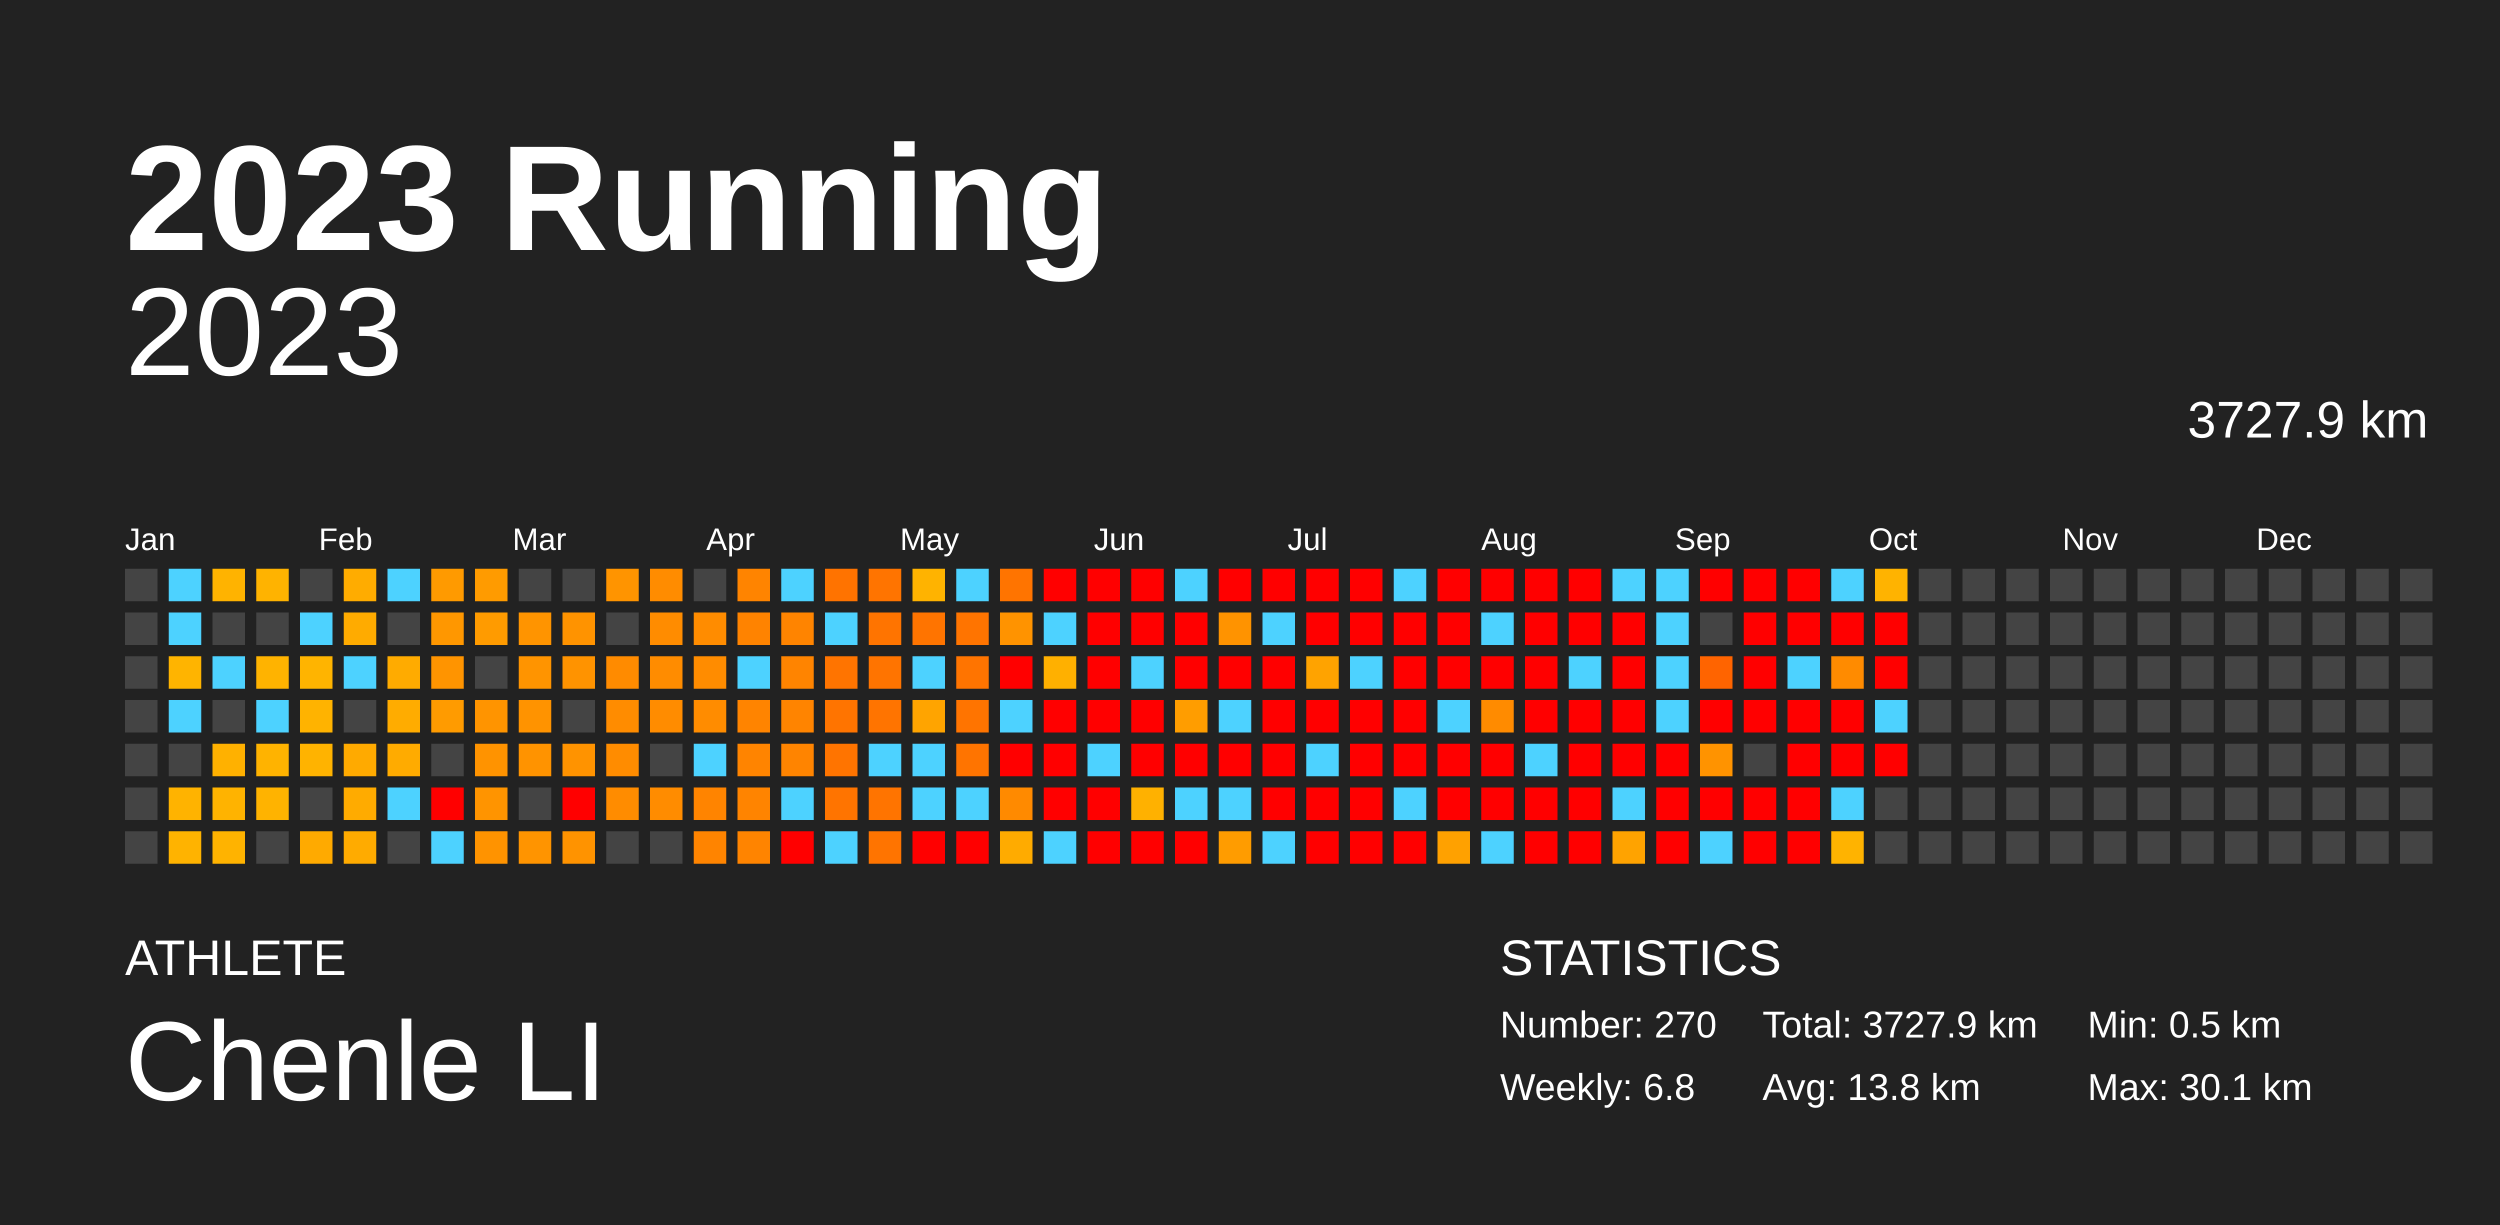
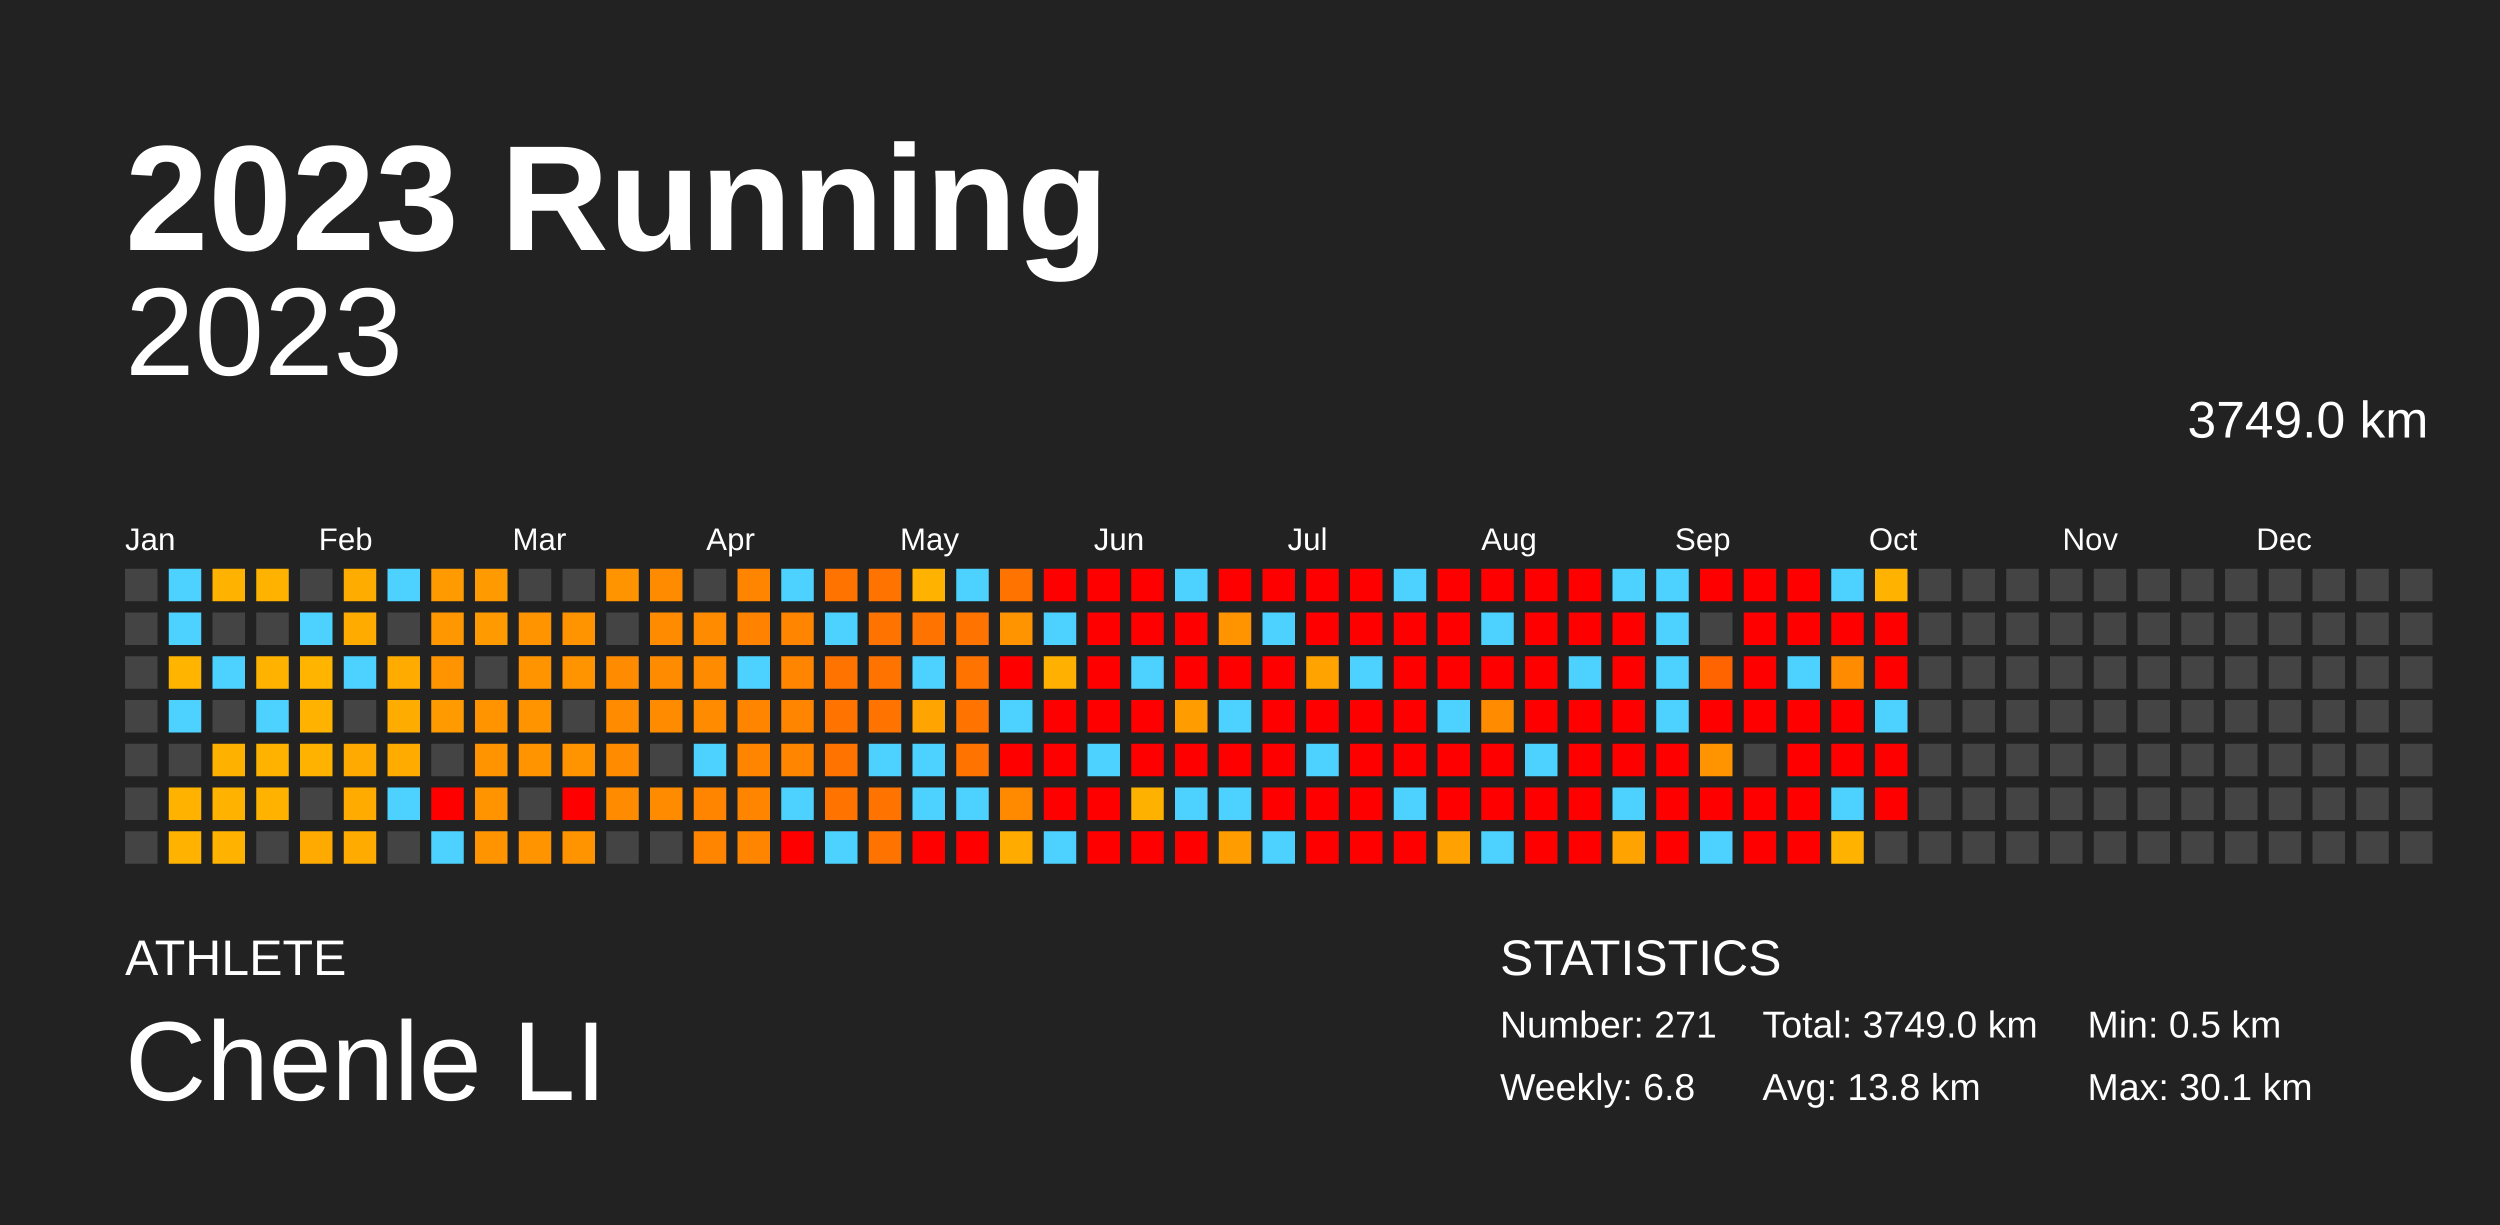
<svg xmlns="http://www.w3.org/2000/svg" baseProfile="full" height="98mm" version="1.1" viewBox="0,0,200,98" width="200mm">
  <defs />
  <rect fill="#222222" height="98" width="200" x="0" y="0" />
  <text fill="#FFFFFF" style="font-size:12px; font-family:Arial; font-weight:bold;" x="10" y="20">2023 Running</text>
  <text fill="#FFFFFF" style="font-size:4px; font-family:Arial" x="10" y="78">ATHLETE</text>
  <text fill="#FFFFFF" style="font-size:9px; font-family:Arial" x="10" y="88">Chenle LI</text>
  <text fill="#FFFFFF" style="font-size:4px; font-family:Arial" x="120" y="78">STATISTICS</text>
-   <text fill="#FFFFFF" style="font-size:3px; font-family:Arial" x="120" y="83">Number: 270</text>
+   <text fill="#FFFFFF" style="font-size:3px; font-family:Arial" x="120" y="83">Number: 271</text>
  <text fill="#FFFFFF" style="font-size:3px; font-family:Arial" x="120" y="88">Weekly: 6.8</text>
-   <text fill="#FFFFFF" style="font-size:3px; font-family:Arial" x="141" y="83">Total: 3727.9 km</text>
+   <text fill="#FFFFFF" style="font-size:3px; font-family:Arial" x="141" y="83">Total: 3749.0 km</text>
  <text fill="#FFFFFF" style="font-size:3px; font-family:Arial" x="141" y="88">Avg: 13.8 km</text>
  <text fill="#FFFFFF" style="font-size:3px; font-family:Arial" x="167" y="83">Min: 0.5 km</text>
  <text fill="#FFFFFF" style="font-size:3px; font-family:Arial" x="167" y="88">Max: 30.1 km</text>
  <text alignment-baseline="hanging" fill="#FFFFFF" style="font-size:10.0px; font-family:Arial;" x="10" y="30">2023</text>
-   <text alignment-baseline="hanging" fill="#FFFFFF" style="font-size:4.125px; font-family:Arial;" x="175" y="35">3727.9 km</text>
+   <text alignment-baseline="hanging" fill="#FFFFFF" style="font-size:4.125px; font-family:Arial;" x="175" y="35">3749.0 km</text>
  <text fill="#FFFFFF" style="font-size:2.5px; font-family:Arial" x="10.0" y="44">Jan</text>
  <text fill="#FFFFFF" style="font-size:2.5px; font-family:Arial" x="25.5" y="44">Feb</text>
  <text fill="#FFFFFF" style="font-size:2.5px; font-family:Arial" x="41.0" y="44">Mar</text>
  <text fill="#FFFFFF" style="font-size:2.5px; font-family:Arial" x="56.5" y="44">Apr</text>
  <text fill="#FFFFFF" style="font-size:2.5px; font-family:Arial" x="72.0" y="44">May</text>
  <text fill="#FFFFFF" style="font-size:2.5px; font-family:Arial" x="87.5" y="44">Jun</text>
  <text fill="#FFFFFF" style="font-size:2.5px; font-family:Arial" x="103.0" y="44">Jul</text>
  <text fill="#FFFFFF" style="font-size:2.5px; font-family:Arial" x="118.5" y="44">Aug</text>
  <text fill="#FFFFFF" style="font-size:2.5px; font-family:Arial" x="134.0" y="44">Sep</text>
  <text fill="#FFFFFF" style="font-size:2.5px; font-family:Arial" x="149.5" y="44">Oct</text>
  <text fill="#FFFFFF" style="font-size:2.5px; font-family:Arial" x="165.0" y="44">Nov</text>
  <text fill="#FFFFFF" style="font-size:2.5px; font-family:Arial" x="180.5" y="44">Dec</text>
  <rect fill="#444444" height="2.6" width="2.6" x="10.0" y="45.5" />
  <rect fill="#444444" height="2.6" width="2.6" x="10.0" y="49.0" />
  <rect fill="#444444" height="2.6" width="2.6" x="10.0" y="52.5" />
  <rect fill="#444444" height="2.6" width="2.6" x="10.0" y="56.0" />
  <rect fill="#444444" height="2.6" width="2.6" x="10.0" y="59.5" />
  <rect fill="#444444" height="2.6" width="2.6" x="10.0" y="63.0" />
  <rect fill="#444444" height="2.6" width="2.6" x="10.0" y="66.5" />
  <rect fill="#4dd2ff" height="2.6" width="2.6" x="13.5" y="45.5" />
  <rect fill="#4dd2ff" height="2.6" width="2.6" x="13.5" y="49.0" />
  <rect fill="#ffb400" height="2.6" width="2.6" x="13.5" y="52.5" />
  <rect fill="#4dd2ff" height="2.6" width="2.6" x="13.5" y="56.0" />
  <rect fill="#444444" height="2.6" width="2.6" x="13.5" y="59.5" />
  <rect fill="#ffb300" height="2.6" width="2.6" x="13.5" y="63.0" />
  <rect fill="#ffb300" height="2.6" width="2.6" x="13.5" y="66.5" />
  <rect fill="#ffb300" height="2.6" width="2.6" x="17.0" y="45.5" />
  <rect fill="#444444" height="2.6" width="2.6" x="17.0" y="49.0" />
  <rect fill="#4dd2ff" height="2.6" width="2.6" x="17.0" y="52.5" />
  <rect fill="#444444" height="2.6" width="2.6" x="17.0" y="56.0" />
  <rect fill="#ffb100" height="2.6" width="2.6" x="17.0" y="59.5" />
  <rect fill="#ffb300" height="2.6" width="2.6" x="17.0" y="63.0" />
  <rect fill="#ffb300" height="2.6" width="2.6" x="17.0" y="66.5" />
  <rect fill="#ffb300" height="2.6" width="2.6" x="20.5" y="45.5" />
  <rect fill="#444444" height="2.6" width="2.6" x="20.5" y="49.0" />
  <rect fill="#ffb300" height="2.6" width="2.6" x="20.5" y="52.5" />
  <rect fill="#4dd2ff" height="2.6" width="2.6" x="20.5" y="56.0" />
  <rect fill="#ffb300" height="2.6" width="2.6" x="20.5" y="59.5" />
  <rect fill="#ffb300" height="2.6" width="2.6" x="20.5" y="63.0" />
  <rect fill="#444444" height="2.6" width="2.6" x="20.5" y="66.5" />
  <rect fill="#444444" height="2.6" width="2.6" x="24.0" y="45.5" />
  <rect fill="#4dd2ff" height="2.6" width="2.6" x="24.0" y="49.0" />
  <rect fill="#ffb400" height="2.6" width="2.6" x="24.0" y="52.5" />
  <rect fill="#ffb300" height="2.6" width="2.6" x="24.0" y="56.0" />
  <rect fill="#ffb300" height="2.6" width="2.6" x="24.0" y="59.5" />
  <rect fill="#444444" height="2.6" width="2.6" x="24.0" y="63.0" />
  <rect fill="#ffaa00" height="2.6" width="2.6" x="24.0" y="66.5" />
  <rect fill="#ffac00" height="2.6" width="2.6" x="27.5" y="45.5" />
  <rect fill="#ffab00" height="2.6" width="2.6" x="27.5" y="49.0" />
  <rect fill="#4dd2ff" height="2.6" width="2.6" x="27.5" y="52.5" />
  <rect fill="#444444" height="2.6" width="2.6" x="27.5" y="56.0" />
  <rect fill="#ffaa00" height="2.6" width="2.6" x="27.5" y="59.5" />
  <rect fill="#ffab00" height="2.6" width="2.6" x="27.5" y="63.0" />
  <rect fill="#ffab00" height="2.6" width="2.6" x="27.5" y="66.5" />
  <rect fill="#4dd2ff" height="2.6" width="2.6" x="31.0" y="45.5" />
  <rect fill="#444444" height="2.6" width="2.6" x="31.0" y="49.0" />
  <rect fill="#ffab00" height="2.6" width="2.6" x="31.0" y="52.5" />
  <rect fill="#ffac00" height="2.6" width="2.6" x="31.0" y="56.0" />
  <rect fill="#ffab00" height="2.6" width="2.6" x="31.0" y="59.5" />
  <rect fill="#4dd2ff" height="2.6" width="2.6" x="31.0" y="63.0" />
  <rect fill="#444444" height="2.6" width="2.6" x="31.0" y="66.5" />
  <rect fill="#ff9a00" height="2.6" width="2.6" x="34.5" y="45.5" />
  <rect fill="#ff9700" height="2.6" width="2.6" x="34.5" y="49.0" />
  <rect fill="#ff9400" height="2.6" width="2.6" x="34.5" y="52.5" />
  <rect fill="#ff9b00" height="2.6" width="2.6" x="34.5" y="56.0" />
  <rect fill="#444444" height="2.6" width="2.6" x="34.5" y="59.5" />
  <rect fill="red" height="2.6" width="2.6" x="34.5" y="63.0" />
  <rect fill="#4dd2ff" height="2.6" width="2.6" x="34.5" y="66.5" />
  <rect fill="#ff9b00" height="2.6" width="2.6" x="38.0" y="45.5" />
  <rect fill="#ff9b00" height="2.6" width="2.6" x="38.0" y="49.0" />
  <rect fill="#444444" height="2.6" width="2.6" x="38.0" y="52.5" />
  <rect fill="#ff9400" height="2.6" width="2.6" x="38.0" y="56.0" />
  <rect fill="#ff9300" height="2.6" width="2.6" x="38.0" y="59.5" />
  <rect fill="#ff9400" height="2.6" width="2.6" x="38.0" y="63.0" />
  <rect fill="#ff9300" height="2.6" width="2.6" x="38.0" y="66.5" />
  <rect fill="#444444" height="2.6" width="2.6" x="41.5" y="45.5" />
  <rect fill="#ff9400" height="2.6" width="2.6" x="41.5" y="49.0" />
  <rect fill="#ff9400" height="2.6" width="2.6" x="41.5" y="52.5" />
  <rect fill="#ff9300" height="2.6" width="2.6" x="41.5" y="56.0" />
  <rect fill="#ff9300" height="2.6" width="2.6" x="41.5" y="59.5" />
  <rect fill="#444444" height="2.6" width="2.6" x="41.5" y="63.0" />
  <rect fill="#ff9400" height="2.6" width="2.6" x="41.5" y="66.5" />
  <rect fill="#444444" height="2.6" width="2.6" x="45.0" y="45.5" />
  <rect fill="#ff9300" height="2.6" width="2.6" x="45.0" y="49.0" />
  <rect fill="#ff9300" height="2.6" width="2.6" x="45.0" y="52.5" />
  <rect fill="#444444" height="2.6" width="2.6" x="45.0" y="56.0" />
  <rect fill="#ff9300" height="2.6" width="2.6" x="45.0" y="59.5" />
  <rect fill="red" height="2.6" width="2.6" x="45.0" y="63.0" />
  <rect fill="#ff9300" height="2.6" width="2.6" x="45.0" y="66.5" />
  <rect fill="#ff9400" height="2.6" width="2.6" x="48.5" y="45.5" />
  <rect fill="#444444" height="2.6" width="2.6" x="48.5" y="49.0" />
  <rect fill="#ff8b00" height="2.6" width="2.6" x="48.5" y="52.5" />
  <rect fill="#ff8c00" height="2.6" width="2.6" x="48.5" y="56.0" />
  <rect fill="#ff8c00" height="2.6" width="2.6" x="48.5" y="59.5" />
  <rect fill="#ff8c00" height="2.6" width="2.6" x="48.5" y="63.0" />
  <rect fill="#444444" height="2.6" width="2.6" x="48.5" y="66.5" />
  <rect fill="#ff8c00" height="2.6" width="2.6" x="52.0" y="45.5" />
  <rect fill="#ff8c00" height="2.6" width="2.6" x="52.0" y="49.0" />
  <rect fill="#ff8c00" height="2.6" width="2.6" x="52.0" y="52.5" />
  <rect fill="#ff8c00" height="2.6" width="2.6" x="52.0" y="56.0" />
  <rect fill="#444444" height="2.6" width="2.6" x="52.0" y="59.5" />
  <rect fill="#ff8c00" height="2.6" width="2.6" x="52.0" y="63.0" />
  <rect fill="#444444" height="2.6" width="2.6" x="52.0" y="66.5" />
  <rect fill="#444444" height="2.6" width="2.6" x="55.5" y="45.5" />
  <rect fill="#ff8c00" height="2.6" width="2.6" x="55.5" y="49.0" />
  <rect fill="#ff8c00" height="2.6" width="2.6" x="55.5" y="52.5" />
  <rect fill="#ff8c00" height="2.6" width="2.6" x="55.5" y="56.0" />
  <rect fill="#4dd2ff" height="2.6" width="2.6" x="55.5" y="59.5" />
  <rect fill="#ff8400" height="2.6" width="2.6" x="55.5" y="63.0" />
  <rect fill="#ff8400" height="2.6" width="2.6" x="55.5" y="66.5" />
  <rect fill="#ff8400" height="2.6" width="2.6" x="59.0" y="45.5" />
  <rect fill="#ff8300" height="2.6" width="2.6" x="59.0" y="49.0" />
  <rect fill="#4dd2ff" height="2.6" width="2.6" x="59.0" y="52.5" />
  <rect fill="#ff8400" height="2.6" width="2.6" x="59.0" y="56.0" />
  <rect fill="#ff8400" height="2.6" width="2.6" x="59.0" y="59.5" />
  <rect fill="#ff8400" height="2.6" width="2.6" x="59.0" y="63.0" />
  <rect fill="#ff8400" height="2.6" width="2.6" x="59.0" y="66.5" />
  <rect fill="#4dd2ff" height="2.6" width="2.6" x="62.5" y="45.5" />
  <rect fill="#ff8400" height="2.6" width="2.6" x="62.5" y="49.0" />
  <rect fill="#ff8400" height="2.6" width="2.6" x="62.5" y="52.5" />
  <rect fill="#ff8400" height="2.6" width="2.6" x="62.5" y="56.0" />
  <rect fill="#ff8400" height="2.6" width="2.6" x="62.5" y="59.5" />
  <rect fill="#4dd2ff" height="2.6" width="2.6" x="62.5" y="63.0" />
  <rect fill="red" height="2.6" width="2.6" x="62.5" y="66.5" />
  <rect fill="#ff7300" height="2.6" width="2.6" x="66.0" y="45.5" />
  <rect fill="#4dd2ff" height="2.6" width="2.6" x="66.0" y="49.0" />
  <rect fill="#ff7400" height="2.6" width="2.6" x="66.0" y="52.5" />
  <rect fill="#ff7400" height="2.6" width="2.6" x="66.0" y="56.0" />
  <rect fill="#ff7400" height="2.6" width="2.6" x="66.0" y="59.5" />
  <rect fill="#ff7400" height="2.6" width="2.6" x="66.0" y="63.0" />
  <rect fill="#4dd2ff" height="2.6" width="2.6" x="66.0" y="66.5" />
  <rect fill="#ff7400" height="2.6" width="2.6" x="69.5" y="45.5" />
  <rect fill="#ff7400" height="2.6" width="2.6" x="69.5" y="49.0" />
  <rect fill="#ff7400" height="2.6" width="2.6" x="69.5" y="52.5" />
  <rect fill="#ff7400" height="2.6" width="2.6" x="69.5" y="56.0" />
  <rect fill="#4dd2ff" height="2.6" width="2.6" x="69.5" y="59.5" />
  <rect fill="#ff7400" height="2.6" width="2.6" x="69.5" y="63.0" />
  <rect fill="#ff7400" height="2.6" width="2.6" x="69.5" y="66.5" />
  <rect fill="#ffb300" height="2.6" width="2.6" x="73.0" y="45.5" />
  <rect fill="#ff7400" height="2.6" width="2.6" x="73.0" y="49.0" />
  <rect fill="#4dd2ff" height="2.6" width="2.6" x="73.0" y="52.5" />
  <rect fill="#ffa400" height="2.6" width="2.6" x="73.0" y="56.0" />
  <rect fill="#4dd2ff" height="2.6" width="2.6" x="73.0" y="59.5" />
  <rect fill="#4dd2ff" height="2.6" width="2.6" x="73.0" y="63.0" />
  <rect fill="red" height="2.6" width="2.6" x="73.0" y="66.5" />
  <rect fill="#4dd2ff" height="2.6" width="2.6" x="76.5" y="45.5" />
  <rect fill="#ff7400" height="2.6" width="2.6" x="76.5" y="49.0" />
  <rect fill="#ff7400" height="2.6" width="2.6" x="76.5" y="52.5" />
  <rect fill="#ff7400" height="2.6" width="2.6" x="76.5" y="56.0" />
  <rect fill="#ff7400" height="2.6" width="2.6" x="76.5" y="59.5" />
  <rect fill="#4dd2ff" height="2.6" width="2.6" x="76.5" y="63.0" />
  <rect fill="red" height="2.6" width="2.6" x="76.5" y="66.5" />
  <rect fill="#ff7400" height="2.6" width="2.6" x="80.0" y="45.5" />
  <rect fill="#ff9300" height="2.6" width="2.6" x="80.0" y="49.0" />
  <rect fill="red" height="2.6" width="2.6" x="80.0" y="52.5" />
  <rect fill="#4dd2ff" height="2.6" width="2.6" x="80.0" y="56.0" />
  <rect fill="red" height="2.6" width="2.6" x="80.0" y="59.5" />
  <rect fill="#ff8a00" height="2.6" width="2.6" x="80.0" y="63.0" />
  <rect fill="#ffab00" height="2.6" width="2.6" x="80.0" y="66.5" />
  <rect fill="red" height="2.6" width="2.6" x="83.5" y="45.5" />
  <rect fill="#4dd2ff" height="2.6" width="2.6" x="83.5" y="49.0" />
  <rect fill="#ffb000" height="2.6" width="2.6" x="83.5" y="52.5" />
  <rect fill="red" height="2.6" width="2.6" x="83.5" y="56.0" />
  <rect fill="red" height="2.6" width="2.6" x="83.5" y="59.5" />
  <rect fill="red" height="2.6" width="2.6" x="83.5" y="63.0" />
  <rect fill="#4dd2ff" height="2.6" width="2.6" x="83.5" y="66.5" />
  <rect fill="red" height="2.6" width="2.6" x="87.0" y="45.5" />
  <rect fill="red" height="2.6" width="2.6" x="87.0" y="49.0" />
  <rect fill="red" height="2.6" width="2.6" x="87.0" y="52.5" />
  <rect fill="red" height="2.6" width="2.6" x="87.0" y="56.0" />
  <rect fill="#4dd2ff" height="2.6" width="2.6" x="87.0" y="59.5" />
  <rect fill="red" height="2.6" width="2.6" x="87.0" y="63.0" />
  <rect fill="red" height="2.6" width="2.6" x="87.0" y="66.5" />
  <rect fill="red" height="2.6" width="2.6" x="90.5" y="45.5" />
  <rect fill="red" height="2.6" width="2.6" x="90.5" y="49.0" />
  <rect fill="#4dd2ff" height="2.6" width="2.6" x="90.5" y="52.5" />
  <rect fill="red" height="2.6" width="2.6" x="90.5" y="56.0" />
  <rect fill="red" height="2.6" width="2.6" x="90.5" y="59.5" />
  <rect fill="#ffb100" height="2.6" width="2.6" x="90.5" y="63.0" />
  <rect fill="red" height="2.6" width="2.6" x="90.5" y="66.5" />
  <rect fill="#4dd2ff" height="2.6" width="2.6" x="94.0" y="45.5" />
  <rect fill="red" height="2.6" width="2.6" x="94.0" y="49.0" />
  <rect fill="red" height="2.6" width="2.6" x="94.0" y="52.5" />
  <rect fill="#ff9d00" height="2.6" width="2.6" x="94.0" y="56.0" />
  <rect fill="red" height="2.6" width="2.6" x="94.0" y="59.5" />
  <rect fill="#4dd2ff" height="2.6" width="2.6" x="94.0" y="63.0" />
  <rect fill="red" height="2.6" width="2.6" x="94.0" y="66.5" />
  <rect fill="red" height="2.6" width="2.6" x="97.5" y="45.5" />
  <rect fill="#ff9300" height="2.6" width="2.6" x="97.5" y="49.0" />
  <rect fill="red" height="2.6" width="2.6" x="97.5" y="52.5" />
  <rect fill="#4dd2ff" height="2.6" width="2.6" x="97.5" y="56.0" />
  <rect fill="red" height="2.6" width="2.6" x="97.5" y="59.5" />
  <rect fill="#4dd2ff" height="2.6" width="2.6" x="97.5" y="63.0" />
  <rect fill="#ff9c00" height="2.6" width="2.6" x="97.5" y="66.5" />
  <rect fill="red" height="2.6" width="2.6" x="101.0" y="45.5" />
  <rect fill="#4dd2ff" height="2.6" width="2.6" x="101.0" y="49.0" />
  <rect fill="red" height="2.6" width="2.6" x="101.0" y="52.5" />
  <rect fill="red" height="2.6" width="2.6" x="101.0" y="56.0" />
  <rect fill="red" height="2.6" width="2.6" x="101.0" y="59.5" />
  <rect fill="red" height="2.6" width="2.6" x="101.0" y="63.0" />
  <rect fill="#4dd2ff" height="2.6" width="2.6" x="101.0" y="66.5" />
  <rect fill="red" height="2.6" width="2.6" x="104.5" y="45.5" />
  <rect fill="red" height="2.6" width="2.6" x="104.5" y="49.0" />
  <rect fill="#ffa300" height="2.6" width="2.6" x="104.5" y="52.5" />
  <rect fill="red" height="2.6" width="2.6" x="104.5" y="56.0" />
  <rect fill="#4dd2ff" height="2.6" width="2.6" x="104.5" y="59.5" />
  <rect fill="red" height="2.6" width="2.6" x="104.5" y="63.0" />
  <rect fill="red" height="2.6" width="2.6" x="104.5" y="66.5" />
  <rect fill="red" height="2.6" width="2.6" x="108.0" y="45.5" />
  <rect fill="red" height="2.6" width="2.6" x="108.0" y="49.0" />
  <rect fill="#4dd2ff" height="2.6" width="2.6" x="108.0" y="52.5" />
  <rect fill="red" height="2.6" width="2.6" x="108.0" y="56.0" />
  <rect fill="red" height="2.6" width="2.6" x="108.0" y="59.5" />
  <rect fill="red" height="2.6" width="2.6" x="108.0" y="63.0" />
  <rect fill="red" height="2.6" width="2.6" x="108.0" y="66.5" />
  <rect fill="#4dd2ff" height="2.6" width="2.6" x="111.5" y="45.5" />
  <rect fill="red" height="2.6" width="2.6" x="111.5" y="49.0" />
  <rect fill="red" height="2.6" width="2.6" x="111.5" y="52.5" />
  <rect fill="red" height="2.6" width="2.6" x="111.5" y="56.0" />
  <rect fill="red" height="2.6" width="2.6" x="111.5" y="59.5" />
  <rect fill="#4dd2ff" height="2.6" width="2.6" x="111.5" y="63.0" />
  <rect fill="red" height="2.6" width="2.6" x="111.5" y="66.5" />
  <rect fill="red" height="2.6" width="2.6" x="115.0" y="45.5" />
  <rect fill="red" height="2.6" width="2.6" x="115.0" y="49.0" />
  <rect fill="red" height="2.6" width="2.6" x="115.0" y="52.5" />
  <rect fill="#4dd2ff" height="2.6" width="2.6" x="115.0" y="56.0" />
  <rect fill="red" height="2.6" width="2.6" x="115.0" y="59.5" />
  <rect fill="red" height="2.6" width="2.6" x="115.0" y="63.0" />
  <rect fill="#ffa100" height="2.6" width="2.6" x="115.0" y="66.5" />
  <rect fill="red" height="2.6" width="2.6" x="118.5" y="45.5" />
  <rect fill="#4dd2ff" height="2.6" width="2.6" x="118.5" y="49.0" />
  <rect fill="red" height="2.6" width="2.6" x="118.5" y="52.5" />
  <rect fill="#ff8b00" height="2.6" width="2.6" x="118.5" y="56.0" />
  <rect fill="red" height="2.6" width="2.6" x="118.5" y="59.5" />
  <rect fill="red" height="2.6" width="2.6" x="118.5" y="63.0" />
  <rect fill="#4dd2ff" height="2.6" width="2.6" x="118.5" y="66.5" />
  <rect fill="red" height="2.6" width="2.6" x="122.0" y="45.5" />
  <rect fill="red" height="2.6" width="2.6" x="122.0" y="49.0" />
  <rect fill="red" height="2.6" width="2.6" x="122.0" y="52.5" />
  <rect fill="red" height="2.6" width="2.6" x="122.0" y="56.0" />
  <rect fill="#4dd2ff" height="2.6" width="2.6" x="122.0" y="59.5" />
  <rect fill="red" height="2.6" width="2.6" x="122.0" y="63.0" />
  <rect fill="red" height="2.6" width="2.6" x="122.0" y="66.5" />
  <rect fill="red" height="2.6" width="2.6" x="125.5" y="45.5" />
  <rect fill="red" height="2.6" width="2.6" x="125.5" y="49.0" />
  <rect fill="#4dd2ff" height="2.6" width="2.6" x="125.5" y="52.5" />
  <rect fill="red" height="2.6" width="2.6" x="125.5" y="56.0" />
  <rect fill="red" height="2.6" width="2.6" x="125.5" y="59.5" />
  <rect fill="red" height="2.6" width="2.6" x="125.5" y="63.0" />
  <rect fill="red" height="2.6" width="2.6" x="125.5" y="66.5" />
  <rect fill="#4dd2ff" height="2.6" width="2.6" x="129.0" y="45.5" />
  <rect fill="red" height="2.6" width="2.6" x="129.0" y="49.0" />
  <rect fill="red" height="2.6" width="2.6" x="129.0" y="52.5" />
  <rect fill="red" height="2.6" width="2.6" x="129.0" y="56.0" />
  <rect fill="red" height="2.6" width="2.6" x="129.0" y="59.5" />
  <rect fill="#4dd2ff" height="2.6" width="2.6" x="129.0" y="63.0" />
  <rect fill="#ffa300" height="2.6" width="2.6" x="129.0" y="66.5" />
  <rect fill="#4dd2ff" height="2.6" width="2.6" x="132.5" y="45.5" />
  <rect fill="#4dd2ff" height="2.6" width="2.6" x="132.5" y="49.0" />
  <rect fill="#4dd2ff" height="2.6" width="2.6" x="132.5" y="52.5" />
  <rect fill="#4dd2ff" height="2.6" width="2.6" x="132.5" y="56.0" />
  <rect fill="red" height="2.6" width="2.6" x="132.5" y="59.5" />
  <rect fill="red" height="2.6" width="2.6" x="132.5" y="63.0" />
  <rect fill="red" height="2.6" width="2.6" x="132.5" y="66.5" />
  <rect fill="red" height="2.6" width="2.6" x="136.0" y="45.5" />
  <rect fill="#444444" height="2.6" width="2.6" x="136.0" y="49.0" />
  <rect fill="#ff6400" height="2.6" width="2.6" x="136.0" y="52.5" />
  <rect fill="red" height="2.6" width="2.6" x="136.0" y="56.0" />
  <rect fill="#ff9300" height="2.6" width="2.6" x="136.0" y="59.5" />
  <rect fill="red" height="2.6" width="2.6" x="136.0" y="63.0" />
  <rect fill="#4dd2ff" height="2.6" width="2.6" x="136.0" y="66.5" />
  <rect fill="red" height="2.6" width="2.6" x="139.5" y="45.5" />
  <rect fill="red" height="2.6" width="2.6" x="139.5" y="49.0" />
  <rect fill="red" height="2.6" width="2.6" x="139.5" y="52.5" />
  <rect fill="red" height="2.6" width="2.6" x="139.5" y="56.0" />
  <rect fill="#444444" height="2.6" width="2.6" x="139.5" y="59.5" />
  <rect fill="red" height="2.6" width="2.6" x="139.5" y="63.0" />
  <rect fill="red" height="2.6" width="2.6" x="139.5" y="66.5" />
  <rect fill="red" height="2.6" width="2.6" x="143.0" y="45.5" />
  <rect fill="red" height="2.6" width="2.6" x="143.0" y="49.0" />
  <rect fill="#4dd2ff" height="2.6" width="2.6" x="143.0" y="52.5" />
  <rect fill="red" height="2.6" width="2.6" x="143.0" y="56.0" />
  <rect fill="red" height="2.6" width="2.6" x="143.0" y="59.5" />
  <rect fill="red" height="2.6" width="2.6" x="143.0" y="63.0" />
  <rect fill="red" height="2.6" width="2.6" x="143.0" y="66.5" />
  <rect fill="#4dd2ff" height="2.6" width="2.6" x="146.5" y="45.5" />
  <rect fill="red" height="2.6" width="2.6" x="146.5" y="49.0" />
  <rect fill="#ff8b00" height="2.6" width="2.6" x="146.5" y="52.5" />
  <rect fill="red" height="2.6" width="2.6" x="146.5" y="56.0" />
  <rect fill="red" height="2.6" width="2.6" x="146.5" y="59.5" />
  <rect fill="#4dd2ff" height="2.6" width="2.6" x="146.5" y="63.0" />
  <rect fill="#ffb300" height="2.6" width="2.6" x="146.5" y="66.5" />
  <rect fill="#ffb300" height="2.6" width="2.6" x="150.0" y="45.5" />
  <rect fill="red" height="2.6" width="2.6" x="150.0" y="49.0" />
  <rect fill="red" height="2.6" width="2.6" x="150.0" y="52.5" />
  <rect fill="#4dd2ff" height="2.6" width="2.6" x="150.0" y="56.0" />
  <rect fill="red" height="2.6" width="2.6" x="150.0" y="59.5" />
-   <rect fill="#444444" height="2.6" width="2.6" x="150.0" y="63.0" />
+   <rect fill="red" height="2.6" width="2.6" x="150.0" y="63.0" />
  <rect fill="#444444" height="2.6" width="2.6" x="150.0" y="66.5" />
  <rect fill="#444444" height="2.6" width="2.6" x="153.5" y="45.5" />
  <rect fill="#444444" height="2.6" width="2.6" x="153.5" y="49.0" />
  <rect fill="#444444" height="2.6" width="2.6" x="153.5" y="52.5" />
  <rect fill="#444444" height="2.6" width="2.6" x="153.5" y="56.0" />
  <rect fill="#444444" height="2.6" width="2.6" x="153.5" y="59.5" />
  <rect fill="#444444" height="2.6" width="2.6" x="153.5" y="63.0" />
  <rect fill="#444444" height="2.6" width="2.6" x="153.5" y="66.5" />
  <rect fill="#444444" height="2.6" width="2.6" x="157.0" y="45.5" />
  <rect fill="#444444" height="2.6" width="2.6" x="157.0" y="49.0" />
  <rect fill="#444444" height="2.6" width="2.6" x="157.0" y="52.5" />
  <rect fill="#444444" height="2.6" width="2.6" x="157.0" y="56.0" />
  <rect fill="#444444" height="2.6" width="2.6" x="157.0" y="59.5" />
  <rect fill="#444444" height="2.6" width="2.6" x="157.0" y="63.0" />
  <rect fill="#444444" height="2.6" width="2.6" x="157.0" y="66.5" />
  <rect fill="#444444" height="2.6" width="2.6" x="160.5" y="45.5" />
  <rect fill="#444444" height="2.6" width="2.6" x="160.5" y="49.0" />
  <rect fill="#444444" height="2.6" width="2.6" x="160.5" y="52.5" />
  <rect fill="#444444" height="2.6" width="2.6" x="160.5" y="56.0" />
  <rect fill="#444444" height="2.6" width="2.6" x="160.5" y="59.5" />
  <rect fill="#444444" height="2.6" width="2.6" x="160.5" y="63.0" />
  <rect fill="#444444" height="2.6" width="2.6" x="160.5" y="66.5" />
  <rect fill="#444444" height="2.6" width="2.6" x="164.0" y="45.5" />
  <rect fill="#444444" height="2.6" width="2.6" x="164.0" y="49.0" />
  <rect fill="#444444" height="2.6" width="2.6" x="164.0" y="52.5" />
  <rect fill="#444444" height="2.6" width="2.6" x="164.0" y="56.0" />
  <rect fill="#444444" height="2.6" width="2.6" x="164.0" y="59.5" />
  <rect fill="#444444" height="2.6" width="2.6" x="164.0" y="63.0" />
  <rect fill="#444444" height="2.6" width="2.6" x="164.0" y="66.5" />
  <rect fill="#444444" height="2.6" width="2.6" x="167.5" y="45.5" />
  <rect fill="#444444" height="2.6" width="2.6" x="167.5" y="49.0" />
  <rect fill="#444444" height="2.6" width="2.6" x="167.5" y="52.5" />
  <rect fill="#444444" height="2.6" width="2.6" x="167.5" y="56.0" />
  <rect fill="#444444" height="2.6" width="2.6" x="167.5" y="59.5" />
  <rect fill="#444444" height="2.6" width="2.6" x="167.5" y="63.0" />
  <rect fill="#444444" height="2.6" width="2.6" x="167.5" y="66.5" />
  <rect fill="#444444" height="2.6" width="2.6" x="171.0" y="45.5" />
  <rect fill="#444444" height="2.6" width="2.6" x="171.0" y="49.0" />
  <rect fill="#444444" height="2.6" width="2.6" x="171.0" y="52.5" />
  <rect fill="#444444" height="2.6" width="2.6" x="171.0" y="56.0" />
  <rect fill="#444444" height="2.6" width="2.6" x="171.0" y="59.5" />
  <rect fill="#444444" height="2.6" width="2.6" x="171.0" y="63.0" />
  <rect fill="#444444" height="2.6" width="2.6" x="171.0" y="66.5" />
  <rect fill="#444444" height="2.6" width="2.6" x="174.5" y="45.5" />
  <rect fill="#444444" height="2.6" width="2.6" x="174.5" y="49.0" />
  <rect fill="#444444" height="2.6" width="2.6" x="174.5" y="52.5" />
  <rect fill="#444444" height="2.6" width="2.6" x="174.5" y="56.0" />
  <rect fill="#444444" height="2.6" width="2.6" x="174.5" y="59.5" />
  <rect fill="#444444" height="2.6" width="2.6" x="174.5" y="63.0" />
  <rect fill="#444444" height="2.6" width="2.6" x="174.5" y="66.5" />
  <rect fill="#444444" height="2.6" width="2.6" x="178.0" y="45.5" />
  <rect fill="#444444" height="2.6" width="2.6" x="178.0" y="49.0" />
  <rect fill="#444444" height="2.6" width="2.6" x="178.0" y="52.5" />
  <rect fill="#444444" height="2.6" width="2.6" x="178.0" y="56.0" />
  <rect fill="#444444" height="2.6" width="2.6" x="178.0" y="59.5" />
  <rect fill="#444444" height="2.6" width="2.6" x="178.0" y="63.0" />
  <rect fill="#444444" height="2.6" width="2.6" x="178.0" y="66.5" />
  <rect fill="#444444" height="2.6" width="2.6" x="181.5" y="45.5" />
  <rect fill="#444444" height="2.6" width="2.6" x="181.5" y="49.0" />
  <rect fill="#444444" height="2.6" width="2.6" x="181.5" y="52.5" />
  <rect fill="#444444" height="2.6" width="2.6" x="181.5" y="56.0" />
  <rect fill="#444444" height="2.6" width="2.6" x="181.5" y="59.5" />
  <rect fill="#444444" height="2.6" width="2.6" x="181.5" y="63.0" />
  <rect fill="#444444" height="2.6" width="2.6" x="181.5" y="66.5" />
  <rect fill="#444444" height="2.6" width="2.6" x="185.0" y="45.5" />
  <rect fill="#444444" height="2.6" width="2.6" x="185.0" y="49.0" />
  <rect fill="#444444" height="2.6" width="2.6" x="185.0" y="52.5" />
  <rect fill="#444444" height="2.6" width="2.6" x="185.0" y="56.0" />
  <rect fill="#444444" height="2.6" width="2.6" x="185.0" y="59.5" />
  <rect fill="#444444" height="2.6" width="2.6" x="185.0" y="63.0" />
  <rect fill="#444444" height="2.6" width="2.6" x="185.0" y="66.5" />
  <rect fill="#444444" height="2.6" width="2.6" x="188.5" y="45.5" />
  <rect fill="#444444" height="2.6" width="2.6" x="188.5" y="49.0" />
  <rect fill="#444444" height="2.6" width="2.6" x="188.5" y="52.5" />
  <rect fill="#444444" height="2.6" width="2.6" x="188.5" y="56.0" />
  <rect fill="#444444" height="2.6" width="2.6" x="188.5" y="59.5" />
  <rect fill="#444444" height="2.6" width="2.6" x="188.5" y="63.0" />
  <rect fill="#444444" height="2.6" width="2.6" x="188.5" y="66.5" />
  <rect fill="#444444" height="2.6" width="2.6" x="192.0" y="45.5" />
  <rect fill="#444444" height="2.6" width="2.6" x="192.0" y="49.0" />
  <rect fill="#444444" height="2.6" width="2.6" x="192.0" y="52.5" />
  <rect fill="#444444" height="2.6" width="2.6" x="192.0" y="56.0" />
  <rect fill="#444444" height="2.6" width="2.6" x="192.0" y="59.5" />
  <rect fill="#444444" height="2.6" width="2.6" x="192.0" y="63.0" />
  <rect fill="#444444" height="2.6" width="2.6" x="192.0" y="66.5" />
</svg>
